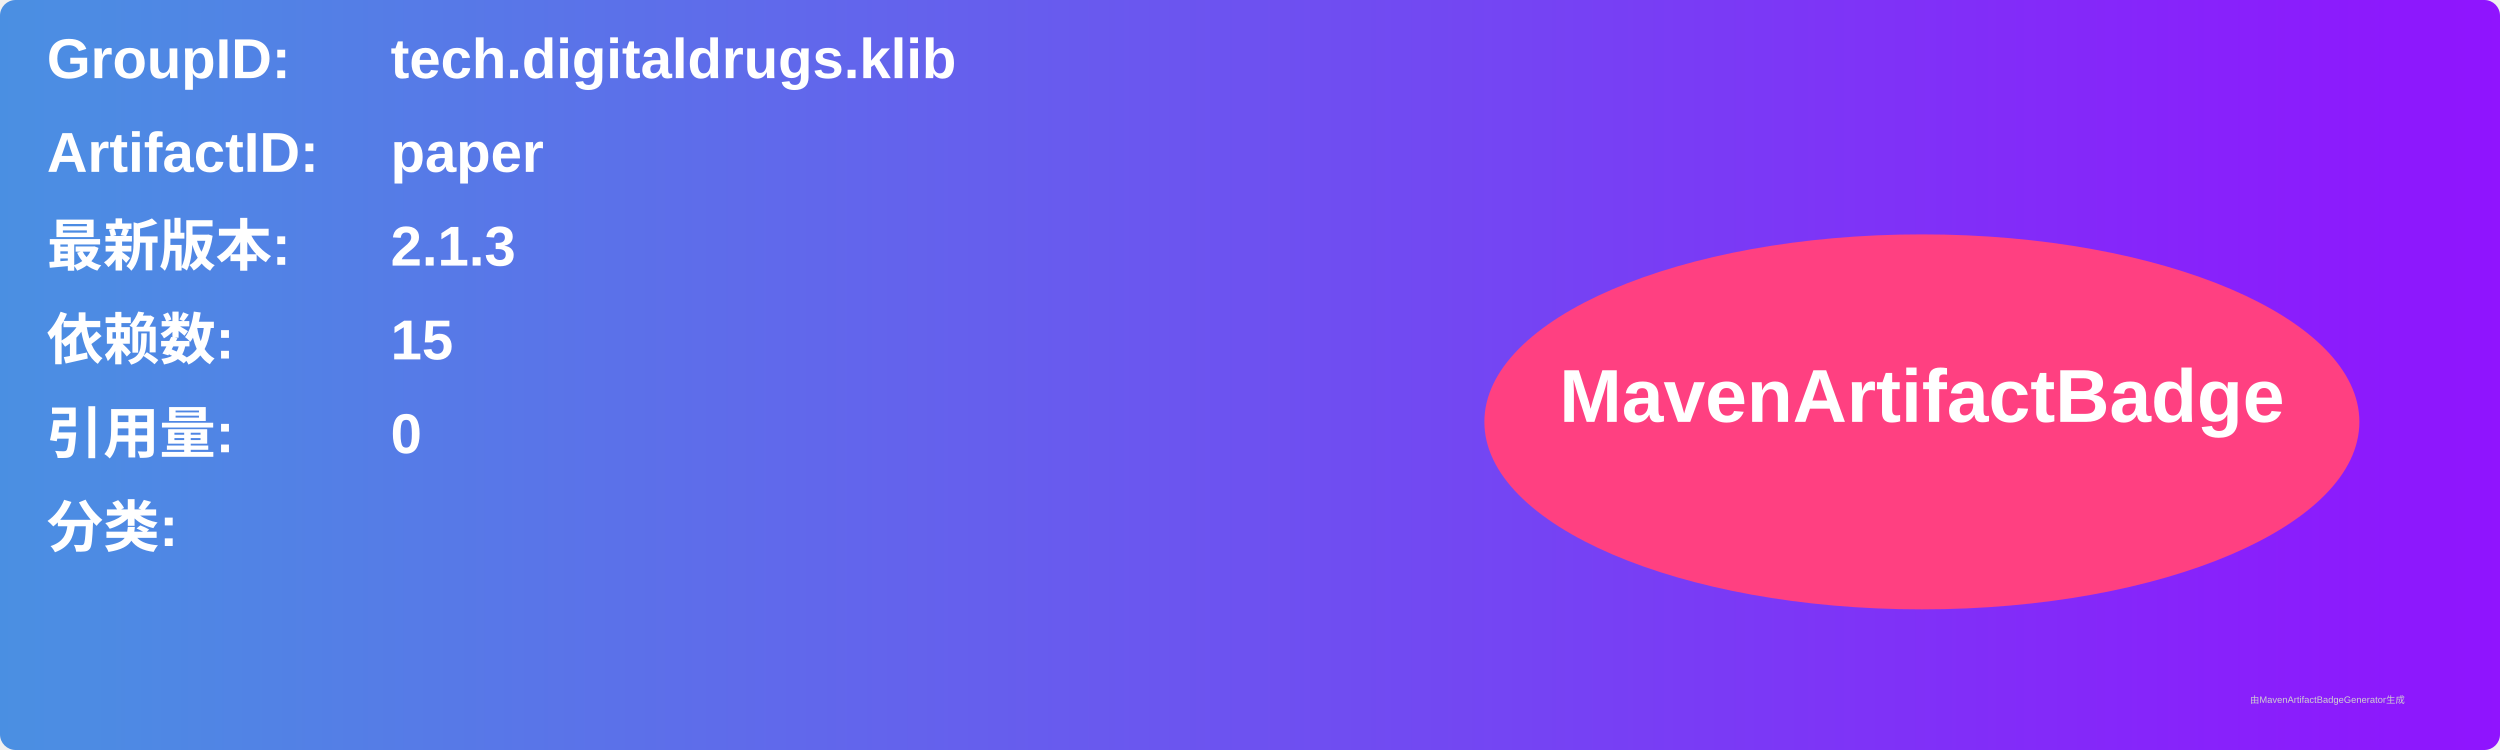
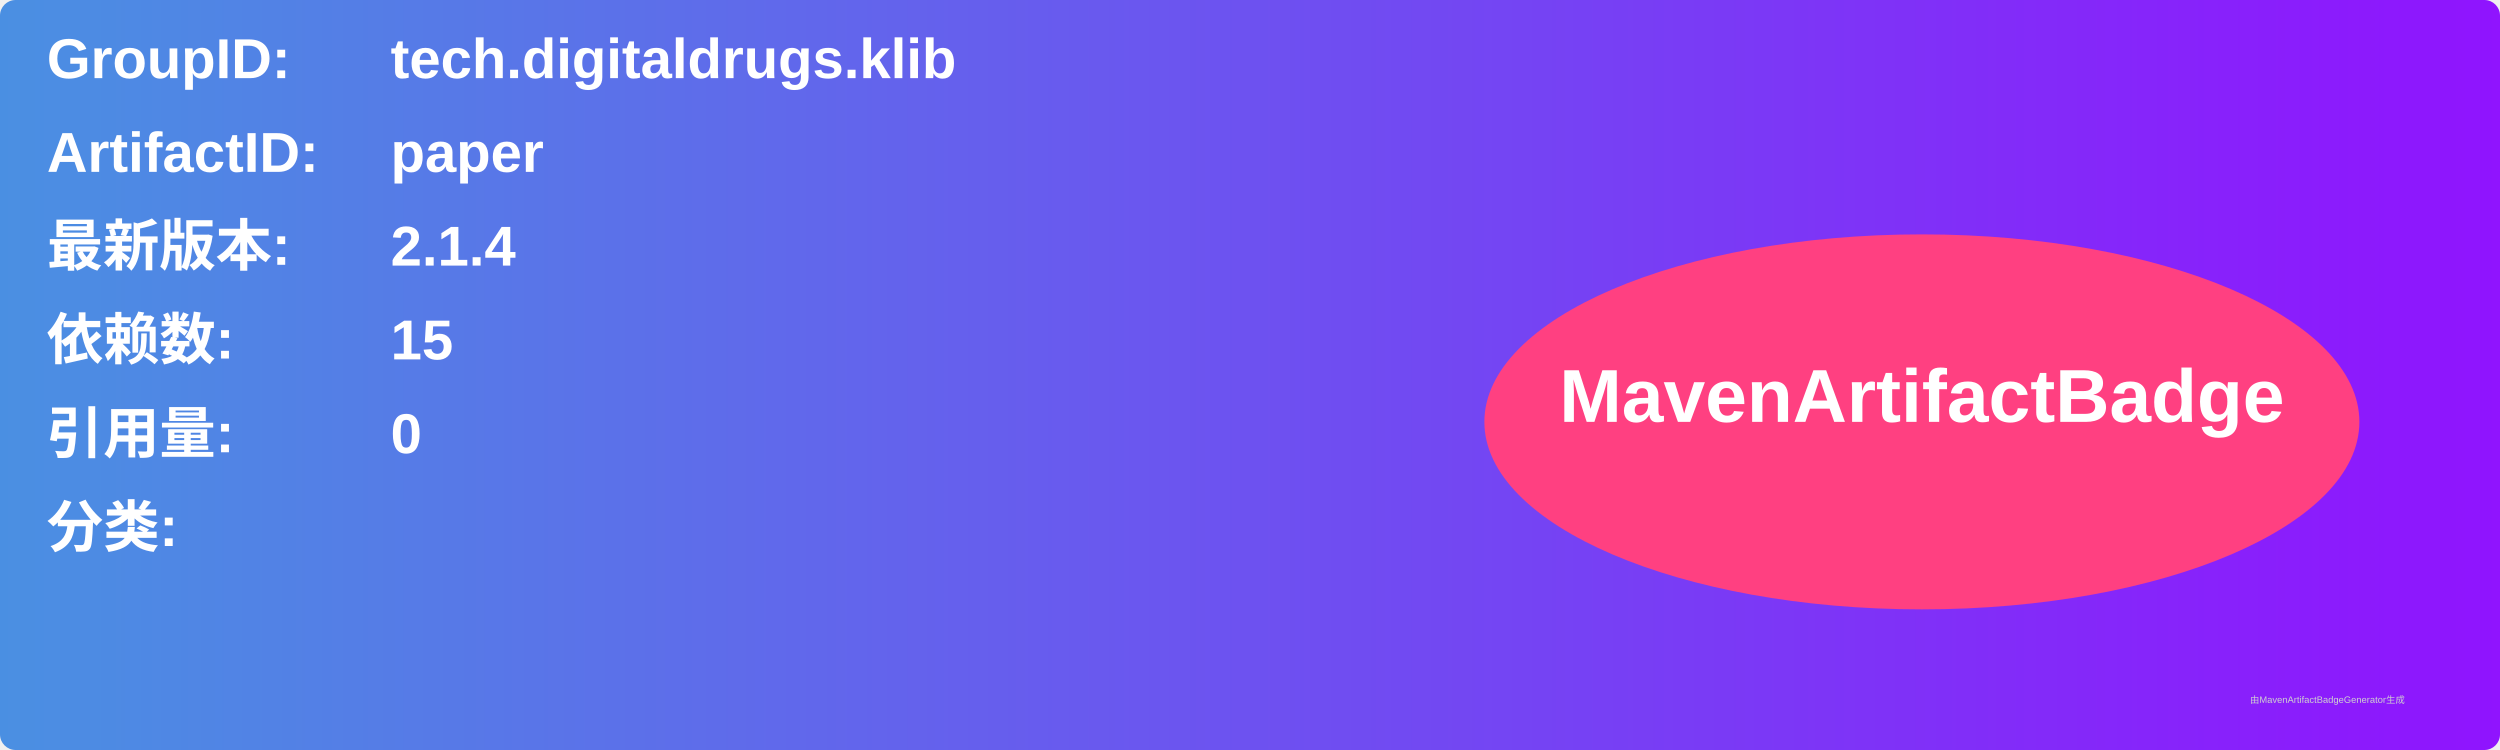
<svg xmlns="http://www.w3.org/2000/svg" width="800" height="240" viewBox="0 0 800 240">
  <linearGradient id="grad" x1="0%" y1="0%" x2="100%" y2="0%">
    <stop offset="0%" stop-color="#4a90e2" />
    <stop offset="100%" stop-color="#9013fe" />
  </linearGradient>
  <rect width="100%" height="100%" rx="5" ry="5" fill="url(#grad)" />
  <g transform="translate(15, 15)">
    <text x="0" y="10" font-family="Arial" font-size="18" fill="white" font-weight="bold" width="260">GroupID:</text>
    <text x="110" y="10" font-family="Arial" font-size="18" fill="white" font-weight="bold" width="460">tech.digitaldrugs.klib</text>
    <text x="0" y="40" font-family="Arial" font-size="18" fill="white" font-weight="bold" width="260">ArtifactID:</text>
    <text x="110" y="40" font-family="Arial" font-size="18" fill="white" font-weight="bold" width="460">paper</text>
    <text x="0" y="70" font-family="Arial" font-size="18" fill="white" font-weight="bold">最新版本:</text>
    <text x="110" y="70" font-family="Arial" font-size="18" fill="white" font-weight="bold">
-       <tspan font-weight="bold">2.1.3</tspan>
+       <tspan font-weight="bold">2.1.4</tspan>
    </text>
    <text x="0" y="100" font-family="Arial" font-size="18" fill="white" font-weight="bold">依赖数: </text>
    <text x="110" y="100" font-family="Arial" font-size="18" fill="white">
      <tspan font-weight="bold">15</tspan>
    </text>
    <text x="0" y="130" font-family="Arial" font-size="18" fill="white" font-weight="bold">引用量: </text>
    <text x="110" y="130" font-family="Arial" font-size="18" fill="white">
      <tspan font-weight="bold">0</tspan>
    </text>
    <text x="0" y="160" font-family="Arial" font-size="18" fill="white" font-weight="bold">分类:</text>
    <text x="10" y="190" font-family="Arial" font-size="10" fill="white">
      <tspan font-weight="bold" />
    </text>
    <ellipse cx="600" cy="120" rx="140" ry="60" fill="#ff4081" />
    <text x="600" y="120" text-anchor="middle" font-family="Arial" font-size="24" fill="white" font-weight="bold">MavenArtifactBadge</text>
  </g>
  <text x="720" y="225" font-family="Arial" font-size="3" fill="#d0d0d0">由MavenArtifactBadgeGenerator生成</text>
</svg>
